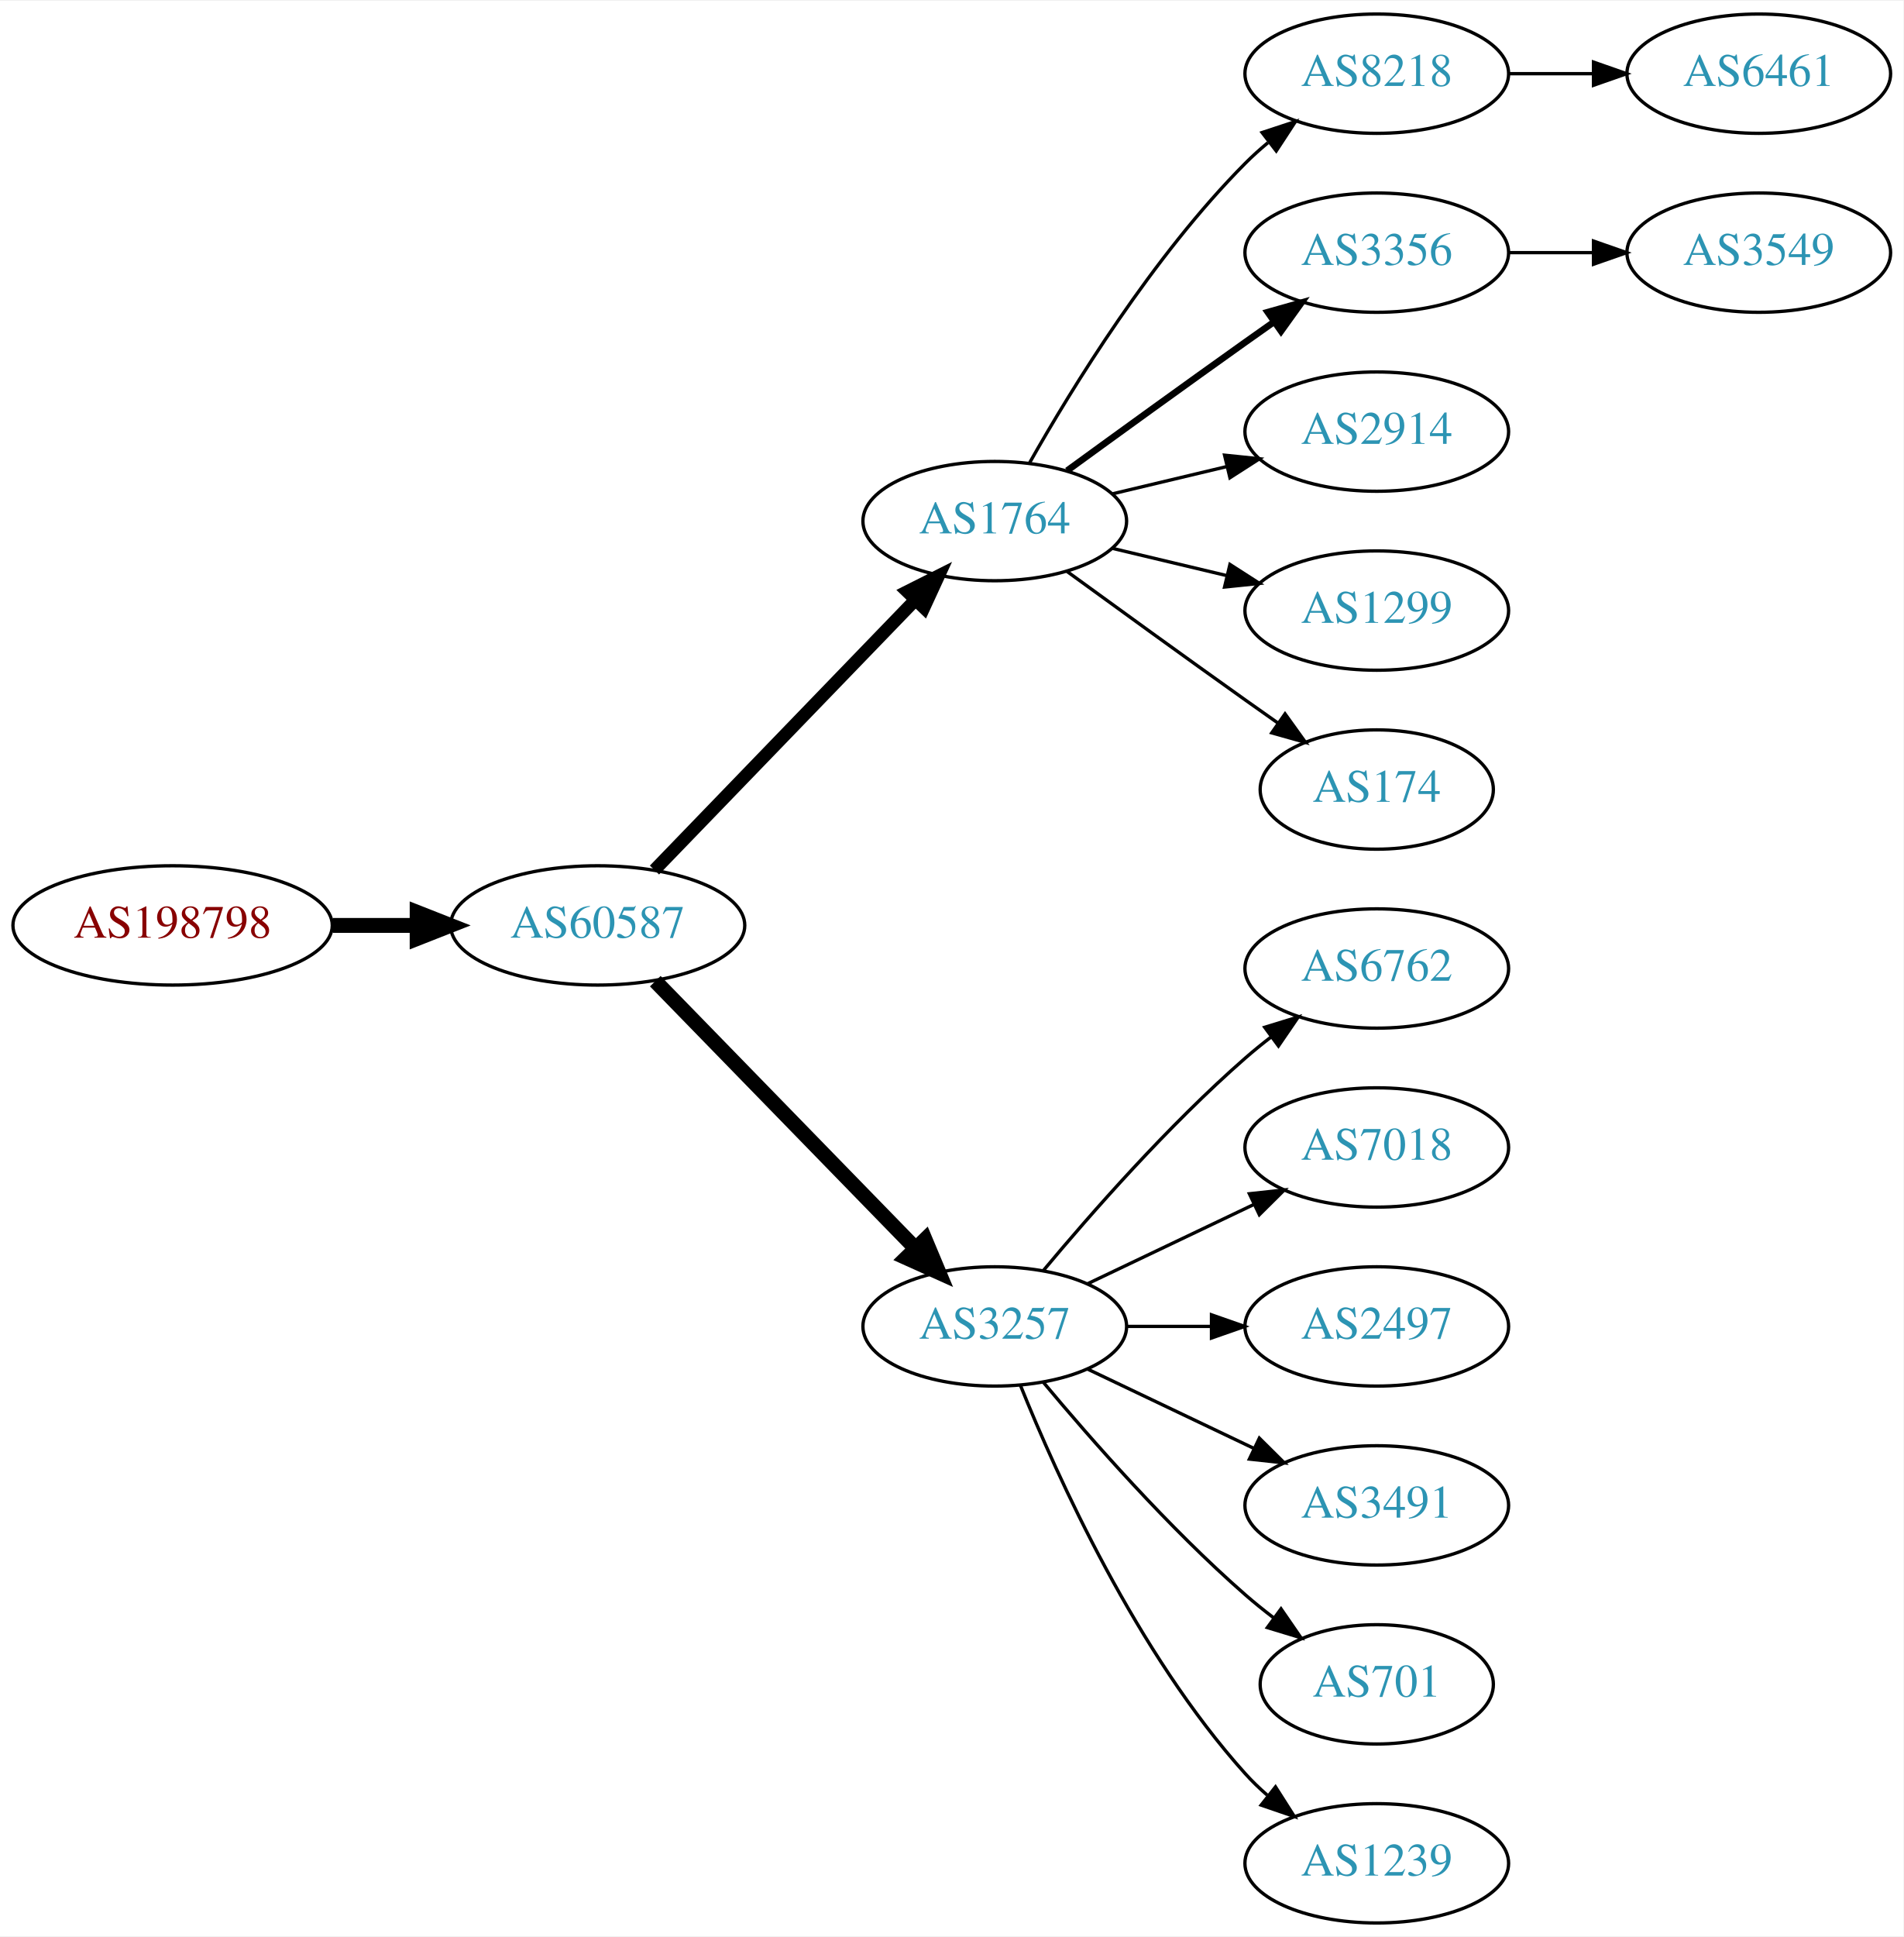
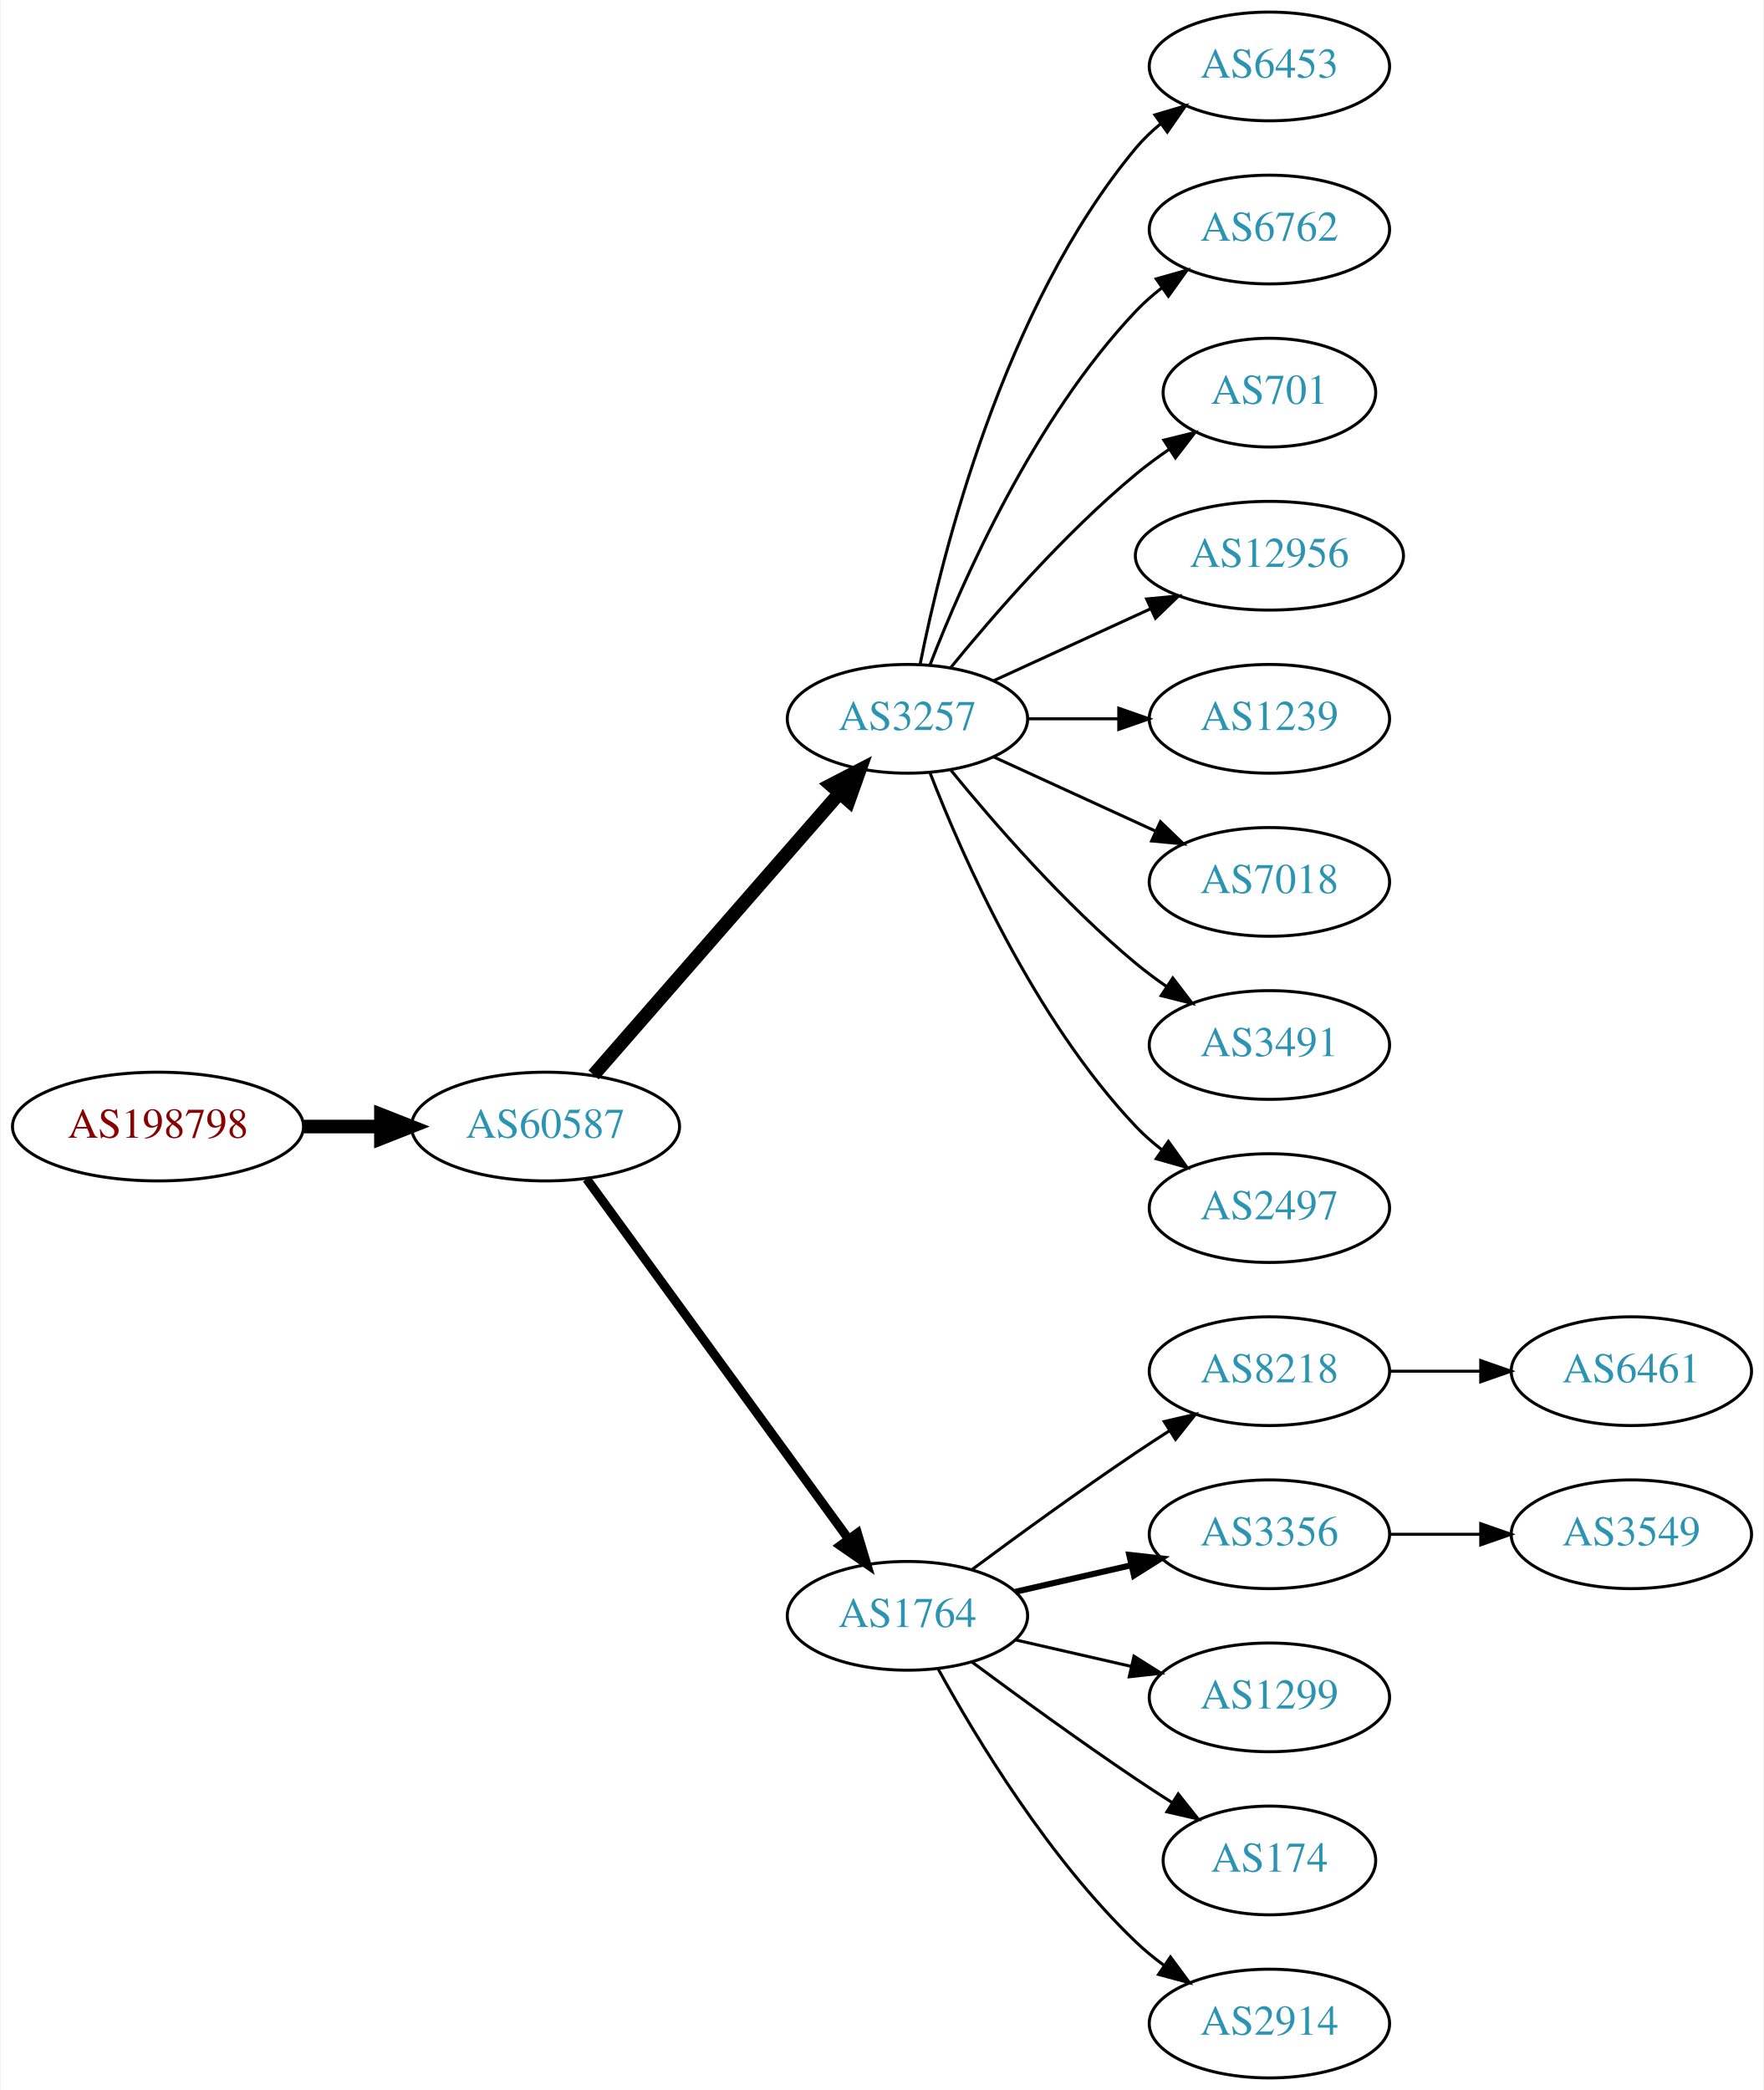
- <svg xmlns="http://www.w3.org/2000/svg" xmlns:xlink="http://www.w3.org/1999/xlink" width="574pt" height="584pt" viewBox="0.00 0.00 574.46 584.00">
-   <g id="graph0" class="graph" transform="scale(1 1) rotate(0) translate(4 580)">
-     <polygon fill="white" stroke="none" points="-4,4 -4,-580 570.463,-580 570.463,4 -4,4" />
+ <svg xmlns="http://www.w3.org/2000/svg" xmlns:xlink="http://www.w3.org/1999/xlink" width="584pt" height="692pt" viewBox="0.00 0.00 583.56 692.00">
+   <g id="graph0" class="graph" transform="scale(1 1) rotate(0) translate(4 688)">
+     <polygon fill="white" stroke="none" points="-4,4 -4,-688 579.562,-688 579.562,4 -4,4" />
    <g id="node1" class="node">
      <g id="a_node1">
        <a xlink:href="/asn/198798" xlink:title="AS198798 ~ IFO.net Internet Service GmbH [AT]">
-           <ellipse fill="#ffffff" stroke="black" cx="48.096" cy="-301" rx="48.192" ry="18" />
-           <text text-anchor="middle" x="48.096" y="-297.3" font-family="Times,serif" font-size="14.00" fill="#880000">AS198798</text>
+           <ellipse fill="#ffffff" stroke="black" cx="48.096" cy="-315" rx="48.192" ry="18" />
+           <text text-anchor="middle" x="48.096" y="-311.3" font-family="Times,serif" font-size="14.00" fill="#880000">AS198798</text>
        </a>
      </g>
    </g>
    <g id="node2" class="node">
      <g id="a_node2">
        <a xlink:href="/asn/60587" xlink:title="AS60587 ~ XINON GmbH [AT]">
-           <ellipse fill="#ffffff" stroke="black" cx="176.388" cy="-301" rx="44.393" ry="18" />
-           <text text-anchor="middle" x="176.388" y="-297.3" font-family="Times,serif" font-size="14.00" fill="#2c94b3">AS60587</text>
+           <ellipse fill="#ffffff" stroke="black" cx="176.388" cy="-315" rx="44.393" ry="18" />
+           <text text-anchor="middle" x="176.388" y="-311.3" font-family="Times,serif" font-size="14.00" fill="#2c94b3">AS60587</text>
        </a>
      </g>
    </g>
    <g id="edge1" class="edge">
-       <path fill="none" stroke="black" stroke-width="4.5" d="M96.481,-301C104.742,-301 113.386,-301 121.799,-301" />
-       <polygon fill="black" stroke="black" stroke-width="4.5" points="121.904,-304.938 131.904,-301 121.904,-297.063 121.904,-304.938" />
+       <path fill="none" stroke="black" stroke-width="4.5" d="M96.481,-315C104.742,-315 113.386,-315 121.799,-315" />
+       <polygon fill="black" stroke="black" stroke-width="4.5" points="121.904,-318.938 131.904,-315 121.904,-311.063 121.904,-318.938" />
    </g>
    <g id="node3" class="node">
      <g id="a_node3">
-         <a xlink:href="/asn/1764" xlink:title="AS1764 ~ NEXTLAYER-AS [AT]">
-           <ellipse fill="#ffffff" stroke="black" cx="296.23" cy="-423" rx="39.794" ry="18" />
-           <text text-anchor="middle" x="296.23" y="-419.3" font-family="Times,serif" font-size="14.00" fill="#2c94b3">AS1764</text>
+         <a xlink:href="/asn/3257" xlink:title="AS3257 ~ GTT [DE]">
+           <ellipse fill="#ffffff" stroke="black" cx="296.23" cy="-450" rx="39.794" ry="18" />
+           <text text-anchor="middle" x="296.23" y="-446.3" font-family="Times,serif" font-size="14.00" fill="#2c94b3">AS3257</text>
        </a>
      </g>
    </g>
    <g id="edge2" class="edge">
-       <path fill="none" stroke="black" stroke-width="3.857" d="M193.526,-317.708C213.889,-338.789 249.043,-375.183 272.217,-399.175" />
-       <polygon fill="black" stroke="black" stroke-width="3.857" points="269.822,-401.733 279.287,-406.494 274.857,-396.87 269.822,-401.733" />
+       <path fill="none" stroke="black" stroke-width="4.5" d="M192.312,-332.098C212.855,-355.631 249.974,-398.155 273.571,-425.187" />
+       <polygon fill="black" stroke="black" stroke-width="4.5" points="270.884,-428.097 280.426,-433.041 276.817,-422.918 270.884,-428.097" />
    </g>
    <g id="node4" class="node">
      <g id="a_node4">
-         <a xlink:href="/asn/3257" xlink:title="AS3257 ~ GTT [DE]">
-           <ellipse fill="#ffffff" stroke="black" cx="296.23" cy="-180" rx="39.794" ry="18" />
-           <text text-anchor="middle" x="296.23" y="-176.3" font-family="Times,serif" font-size="14.00" fill="#2c94b3">AS3257</text>
+         <a xlink:href="/asn/1764" xlink:title="AS1764 ~ NEXTLAYER-AS [AT]">
+           <ellipse fill="#ffffff" stroke="black" cx="296.23" cy="-153" rx="39.794" ry="18" />
+           <text text-anchor="middle" x="296.23" y="-149.3" font-family="Times,serif" font-size="14.00" fill="#2c94b3">AS1764</text>
        </a>
      </g>
    </g>
    <g id="edge3" class="edge">
-       <path fill="none" stroke="black" stroke-width="4.5" d="M193.773,-284.175C214.203,-263.198 249.241,-227.222 272.321,-203.523" />
-       <polygon fill="black" stroke="black" stroke-width="4.5" points="275.204,-206.206 279.36,-196.295 269.562,-200.712 275.204,-206.206" />
+       <path fill="none" stroke="black" stroke-width="3" d="M189.999,-297.663C210.82,-269.04 252.482,-211.767 276.671,-178.514" />
+       <polygon fill="black" stroke="black" stroke-width="3" points="279.657,-180.358 282.71,-170.212 273.997,-176.24 279.657,-180.358" />
    </g>
    <g id="node5" class="node">
      <g id="a_node5">
-         <a xlink:href="/asn/8218" xlink:title="AS8218 ~ legacy Neotelecoms [FR]">
-           <ellipse fill="#ffffff" stroke="black" cx="411.523" cy="-558" rx="39.794" ry="18" />
-           <text text-anchor="middle" x="411.523" y="-554.3" font-family="Times,serif" font-size="14.00" fill="#2c94b3">AS8218</text>
+         <a xlink:href="/asn/6453" xlink:title="AS6453 ~ TATA COMMUNICATIONS (AMERICA) INC [US]">
+           <ellipse fill="#ffffff" stroke="black" cx="416.073" cy="-666" rx="39.794" ry="18" />
+           <text text-anchor="middle" x="416.073" y="-662.3" font-family="Times,serif" font-size="14.00" fill="#2c94b3">AS6453</text>
        </a>
      </g>
    </g>
    <g id="edge4" class="edge">
-       <path fill="none" stroke="black" d="M306.69,-440.49C319.472,-463.096 343.904,-502.886 371.877,-531 373.987,-533.121 376.283,-535.188 378.669,-537.171" />
-       <polygon fill="black" stroke="black" points="376.921,-540.242 386.984,-543.556 381.184,-534.69 376.921,-540.242" />
+       <path fill="none" stroke="black" d="M300.429,-468.073C307.592,-504.141 327.867,-586.125 371.877,-639 374.281,-641.889 377.078,-644.563 380.07,-647.013" />
+       <polygon fill="black" stroke="black" points="378.159,-649.95 388.313,-652.973 382.26,-644.277 378.159,-649.95" />
    </g>
    <g id="node6" class="node">
      <g id="a_node6">
-         <a xlink:href="/asn/3356" xlink:title="AS3356 ~ Level 3 Parent, LLC [US]">
-           <ellipse fill="#ffffff" stroke="black" cx="411.523" cy="-504" rx="39.794" ry="18" />
-           <text text-anchor="middle" x="411.523" y="-500.3" font-family="Times,serif" font-size="14.00" fill="#2c94b3">AS3356</text>
+         <a xlink:href="/asn/6762" xlink:title="AS6762 ~ TELECOM ITALIA SPARKLE S.p.A. [IT]">
+           <ellipse fill="#ffffff" stroke="black" cx="416.073" cy="-612" rx="39.794" ry="18" />
+           <text text-anchor="middle" x="416.073" y="-608.3" font-family="Times,serif" font-size="14.00" fill="#2c94b3">AS6762</text>
        </a>
      </g>
    </g>
    <g id="edge5" class="edge">
-       <path fill="none" stroke="black" stroke-width="2" d="M318.078,-438.222C333.012,-449.091 353.626,-464.025 371.877,-477 374.697,-479.005 377.64,-481.085 380.588,-483.159" />
-       <polygon fill="black" stroke="black" stroke-width="2" points="378.616,-486.05 388.813,-488.926 382.634,-480.319 378.616,-486.05" />
+       <path fill="none" stroke="black" d="M303.753,-467.994C314.504,-495.728 338.161,-549.429 371.877,-585 374.462,-587.728 377.38,-590.294 380.448,-592.677" />
+       <polygon fill="black" stroke="black" points="378.602,-595.658 388.797,-598.543 382.627,-589.93 378.602,-595.658" />
    </g>
    <g id="node7" class="node">
      <g id="a_node7">
-         <a xlink:href="/asn/2914" xlink:title="AS2914 ~ NTT America, Inc. [US]">
-           <ellipse fill="#ffffff" stroke="black" cx="411.523" cy="-450" rx="39.794" ry="18" />
-           <text text-anchor="middle" x="411.523" y="-446.3" font-family="Times,serif" font-size="14.00" fill="#2c94b3">AS2914</text>
+         <a xlink:href="/asn/701" xlink:title="AS701 ~ UUNET [US]">
+           <ellipse fill="#ffffff" stroke="black" cx="416.073" cy="-558" rx="35.194" ry="18" />
+           <text text-anchor="middle" x="416.073" y="-554.3" font-family="Times,serif" font-size="14.00" fill="#2c94b3">AS701</text>
        </a>
      </g>
    </g>
    <g id="edge6" class="edge">
-       <path fill="none" stroke="black" d="M331.837,-431.248C342.709,-433.838 354.863,-436.735 366.305,-439.462" />
-       <polygon fill="black" stroke="black" points="365.589,-442.889 376.128,-441.803 367.212,-436.08 365.589,-442.889" />
+       <path fill="none" stroke="black" d="M310.649,-467.065C324.764,-484.375 348.178,-511.345 371.877,-531 375.34,-533.872 379.132,-536.669 382.987,-539.308" />
+       <polygon fill="black" stroke="black" points="381.129,-542.275 391.419,-544.797 384.948,-536.408 381.129,-542.275" />
    </g>
    <g id="node8" class="node">
      <g id="a_node8">
-         <a xlink:href="/asn/1299" xlink:title="AS1299 ~ Telia Carrier [EU]">
-           <ellipse fill="#ffffff" stroke="black" cx="411.523" cy="-396" rx="39.794" ry="18" />
-           <text text-anchor="middle" x="411.523" y="-392.3" font-family="Times,serif" font-size="14.00" fill="#2c94b3">AS1299</text>
+         <a xlink:href="/asn/12956" xlink:title="AS12956 ~ TELXIUS [ES]">
+           <ellipse fill="#ffffff" stroke="black" cx="416.073" cy="-504" rx="44.393" ry="18" />
+           <text text-anchor="middle" x="416.073" y="-500.3" font-family="Times,serif" font-size="14.00" fill="#2c94b3">AS12956</text>
        </a>
      </g>
    </g>
    <g id="edge7" class="edge">
-       <path fill="none" stroke="black" d="M331.837,-414.752C342.709,-412.162 354.863,-409.265 366.305,-406.538" />
-       <polygon fill="black" stroke="black" points="367.212,-409.92 376.128,-404.197 365.589,-403.111 367.212,-409.92" />
+       <path fill="none" stroke="black" d="M324.859,-462.661C340.357,-469.762 359.923,-478.728 376.87,-486.494" />
+       <polygon fill="black" stroke="black" points="375.424,-489.681 385.973,-490.665 378.34,-483.317 375.424,-489.681" />
    </g>
    <g id="node9" class="node">
      <g id="a_node9">
-         <a xlink:href="/asn/174" xlink:title="AS174 ~ Cogent Communications [US]">
-           <ellipse fill="#ffffff" stroke="black" cx="411.523" cy="-342" rx="35.194" ry="18" />
-           <text text-anchor="middle" x="411.523" y="-338.3" font-family="Times,serif" font-size="14.00" fill="#2c94b3">AS174</text>
+         <a xlink:href="/asn/1239" xlink:title="AS1239 ~ Sprint [US]">
+           <ellipse fill="#ffffff" stroke="black" cx="416.073" cy="-450" rx="39.794" ry="18" />
+           <text text-anchor="middle" x="416.073" y="-446.3" font-family="Times,serif" font-size="14.00" fill="#2c94b3">AS1239</text>
        </a>
      </g>
    </g>
    <g id="edge8" class="edge">
-       <path fill="none" stroke="black" d="M318.078,-407.778C333.012,-396.909 353.626,-381.975 371.877,-369 375.087,-366.718 378.456,-364.339 381.811,-361.982" />
-       <polygon fill="black" stroke="black" points="383.839,-364.834 390.021,-356.23 379.823,-359.101 383.839,-364.834" />
+       <path fill="none" stroke="black" d="M336.143,-450C345.696,-450 356.046,-450 366.008,-450" />
+       <polygon fill="black" stroke="black" points="366.201,-453.5 376.201,-450 366.201,-446.5 366.201,-453.5" />
+     </g>
+     <g id="node10" class="node">
+       <g id="a_node10">
+         <a xlink:href="/asn/7018" xlink:title="AS7018 ~ AT&amp;T Services, Inc. [US]">
+           <ellipse fill="#ffffff" stroke="black" cx="416.073" cy="-396" rx="39.794" ry="18" />
+           <text text-anchor="middle" x="416.073" y="-392.3" font-family="Times,serif" font-size="14.00" fill="#2c94b3">AS7018</text>
+         </a>
+       </g>
+     </g>
+     <g id="edge9" class="edge">
+       <path fill="none" stroke="black" d="M324.859,-437.339C340.816,-430.027 361.087,-420.739 378.369,-412.819" />
+       <polygon fill="black" stroke="black" points="379.984,-415.929 387.617,-408.581 377.068,-409.565 379.984,-415.929" />
    </g>
    <g id="node11" class="node">
      <g id="a_node11">
-         <a xlink:href="/asn/6762" xlink:title="AS6762 ~ TELECOM ITALIA SPARKLE S.p.A. [IT]">
-           <ellipse fill="#ffffff" stroke="black" cx="411.523" cy="-288" rx="39.794" ry="18" />
-           <text text-anchor="middle" x="411.523" y="-284.3" font-family="Times,serif" font-size="14.00" fill="#2c94b3">AS6762</text>
+         <a xlink:href="/asn/3491" xlink:title="AS3491 ~ PCCW Global, Inc. [US]">
+           <ellipse fill="#ffffff" stroke="black" cx="416.073" cy="-342" rx="39.794" ry="18" />
+           <text text-anchor="middle" x="416.073" y="-338.3" font-family="Times,serif" font-size="14.00" fill="#2c94b3">AS3491</text>
        </a>
      </g>
    </g>
    <g id="edge10" class="edge">
-       <path fill="none" stroke="black" d="M310.86,-196.817C325.143,-213.929 348.689,-240.745 371.877,-261 374.342,-263.154 376.981,-265.294 379.678,-267.372" />
-       <polygon fill="black" stroke="black" points="377.703,-270.264 387.832,-273.37 381.851,-264.625 377.703,-270.264" />
+       <path fill="none" stroke="black" d="M310.649,-432.935C324.764,-415.625 348.178,-388.655 371.877,-369 375.093,-366.332 378.594,-363.73 382.164,-361.259" />
+       <polygon fill="black" stroke="black" points="384.088,-364.183 390.52,-355.764 380.242,-358.334 384.088,-364.183" />
    </g>
    <g id="node12" class="node">
      <g id="a_node12">
-         <a xlink:href="/asn/7018" xlink:title="AS7018 ~ AT&amp;T Services, Inc. [US]">
-           <ellipse fill="#ffffff" stroke="black" cx="411.523" cy="-234" rx="39.794" ry="18" />
-           <text text-anchor="middle" x="411.523" y="-230.3" font-family="Times,serif" font-size="14.00" fill="#2c94b3">AS7018</text>
+         <a xlink:href="/asn/2497" xlink:title="AS2497 ~ Internet Initiative Japan Inc. [JP]">
+           <ellipse fill="#ffffff" stroke="black" cx="416.073" cy="-288" rx="39.794" ry="18" />
+           <text text-anchor="middle" x="416.073" y="-284.3" font-family="Times,serif" font-size="14.00" fill="#2c94b3">AS2497</text>
        </a>
      </g>
    </g>
    <g id="edge11" class="edge">
-       <path fill="none" stroke="black" d="M324.367,-192.934C339.361,-200.081 358.182,-209.052 374.405,-216.785" />
-       <polygon fill="black" stroke="black" points="373.075,-220.028 383.608,-221.171 376.087,-213.709 373.075,-220.028" />
+       <path fill="none" stroke="black" d="M303.753,-432.006C314.504,-404.272 338.161,-350.571 371.877,-315 374.462,-312.272 377.38,-309.706 380.448,-307.323" />
+       <polygon fill="black" stroke="black" points="382.627,-310.07 388.797,-301.457 378.602,-304.342 382.627,-310.07" />
    </g>
    <g id="node13" class="node">
      <g id="a_node13">
-         <a xlink:href="/asn/2497" xlink:title="AS2497 ~ Internet Initiative Japan Inc. [JP]">
-           <ellipse fill="#ffffff" stroke="black" cx="411.523" cy="-180" rx="39.794" ry="18" />
-           <text text-anchor="middle" x="411.523" y="-176.3" font-family="Times,serif" font-size="14.00" fill="#2c94b3">AS2497</text>
+         <a xlink:href="/asn/8218" xlink:title="AS8218 ~ legacy Neotelecoms [FR]">
+           <ellipse fill="#ffffff" stroke="black" cx="416.073" cy="-234" rx="39.794" ry="18" />
+           <text text-anchor="middle" x="416.073" y="-230.3" font-family="Times,serif" font-size="14.00" fill="#2c94b3">AS8218</text>
        </a>
      </g>
    </g>
    <g id="edge12" class="edge">
-       <path fill="none" stroke="black" d="M335.902,-180C344.105,-180 352.869,-180 361.401,-180" />
-       <polygon fill="black" stroke="black" points="361.641,-183.5 371.641,-180 361.641,-176.5 361.641,-183.5" />
+       <path fill="none" stroke="black" d="M317.56,-168.277C332.423,-179.304 353.167,-194.407 371.877,-207 375.426,-209.389 379.176,-211.839 382.924,-214.242" />
+       <polygon fill="black" stroke="black" points="381.251,-217.325 391.573,-219.712 384.993,-211.409 381.251,-217.325" />
    </g>
    <g id="node14" class="node">
      <g id="a_node14">
-         <a xlink:href="/asn/3491" xlink:title="AS3491 ~ PCCW Global, Inc. [US]">
-           <ellipse fill="#ffffff" stroke="black" cx="411.523" cy="-126" rx="39.794" ry="18" />
-           <text text-anchor="middle" x="411.523" y="-122.3" font-family="Times,serif" font-size="14.00" fill="#2c94b3">AS3491</text>
+         <a xlink:href="/asn/3356" xlink:title="AS3356 ~ Level 3 Parent, LLC [US]">
+           <ellipse fill="#ffffff" stroke="black" cx="416.073" cy="-180" rx="39.794" ry="18" />
+           <text text-anchor="middle" x="416.073" y="-176.3" font-family="Times,serif" font-size="14.00" fill="#2c94b3">AS3356</text>
        </a>
      </g>
    </g>
    <g id="edge13" class="edge">
-       <path fill="none" stroke="black" d="M324.367,-167.066C339.361,-159.919 358.182,-150.948 374.405,-143.215" />
-       <polygon fill="black" stroke="black" points="376.087,-146.291 383.608,-138.829 373.075,-139.972 376.087,-146.291" />
+       <path fill="none" stroke="black" stroke-width="2" d="M331.949,-160.955C343.949,-163.704 357.57,-166.825 370.263,-169.733" />
+       <polygon fill="black" stroke="black" stroke-width="2" points="369.665,-173.187 380.194,-172.009 371.229,-166.364 369.665,-173.187" />
    </g>
    <g id="node15" class="node">
      <g id="a_node15">
-         <a xlink:href="/asn/701" xlink:title="AS701 ~ UUNET [US]">
-           <ellipse fill="#ffffff" stroke="black" cx="411.523" cy="-72" rx="35.194" ry="18" />
-           <text text-anchor="middle" x="411.523" y="-68.3" font-family="Times,serif" font-size="14.00" fill="#2c94b3">AS701</text>
+         <a xlink:href="/asn/1299" xlink:title="AS1299 ~ Telia Carrier [EU]">
+           <ellipse fill="#ffffff" stroke="black" cx="416.073" cy="-126" rx="39.794" ry="18" />
+           <text text-anchor="middle" x="416.073" y="-122.3" font-family="Times,serif" font-size="14.00" fill="#2c94b3">AS1299</text>
        </a>
      </g>
    </g>
    <g id="edge14" class="edge">
-       <path fill="none" stroke="black" d="M310.86,-163.183C325.143,-146.071 348.689,-119.255 371.877,-99 374.546,-96.668 377.419,-94.352 380.35,-92.114" />
-       <polygon fill="black" stroke="black" points="382.627,-94.784 388.641,-86.061 378.5,-89.13 382.627,-94.784" />
+       <path fill="none" stroke="black" d="M331.949,-145.045C343.949,-142.296 357.57,-139.175 370.263,-136.267" />
+       <polygon fill="black" stroke="black" points="371.229,-139.636 380.194,-133.991 369.665,-132.813 371.229,-139.636" />
    </g>
    <g id="node16" class="node">
      <g id="a_node16">
-         <a xlink:href="/asn/1239" xlink:title="AS1239 ~ Sprint [US]">
-           <ellipse fill="#ffffff" stroke="black" cx="411.523" cy="-18" rx="39.794" ry="18" />
-           <text text-anchor="middle" x="411.523" y="-14.3" font-family="Times,serif" font-size="14.00" fill="#2c94b3">AS1239</text>
+         <a xlink:href="/asn/174" xlink:title="AS174 ~ Cogent Communications [US]">
+           <ellipse fill="#ffffff" stroke="black" cx="416.073" cy="-72" rx="35.194" ry="18" />
+           <text text-anchor="middle" x="416.073" y="-68.3" font-family="Times,serif" font-size="14.00" fill="#2c94b3">AS174</text>
        </a>
      </g>
    </g>
    <g id="edge15" class="edge">
-       <path fill="none" stroke="black" d="M303.978,-162.213C315.029,-134.757 339.082,-81.422 371.877,-45 373.879,-42.776 376.098,-40.637 378.43,-38.603" />
-       <polygon fill="black" stroke="black" points="380.961,-41.065 386.649,-32.127 376.628,-35.567 380.961,-41.065" />
-     </g>
-     <g id="node10" class="node">
-       <g id="a_node10">
-         <a xlink:href="/asn/6461" xlink:title="AS6461 ~ Zayo Bandwidth [US]">
-           <ellipse fill="#ffffff" stroke="black" cx="526.816" cy="-558" rx="39.794" ry="18" />
-           <text text-anchor="middle" x="526.816" y="-554.3" font-family="Times,serif" font-size="14.00" fill="#2c94b3">AS6461</text>
-         </a>
-       </g>
-     </g>
-     <g id="edge9" class="edge">
-       <path fill="none" stroke="black" d="M451.195,-558C459.398,-558 468.162,-558 476.694,-558" />
-       <polygon fill="black" stroke="black" points="476.934,-561.5 486.934,-558 476.933,-554.5 476.934,-561.5" />
+       <path fill="none" stroke="black" d="M317.56,-137.723C332.423,-126.696 353.167,-111.593 371.877,-99 375.694,-96.43 379.744,-93.79 383.774,-91.214" />
+       <polygon fill="black" stroke="black" points="385.878,-94.025 392.468,-85.729 382.143,-88.105 385.878,-94.025" />
    </g>
    <g id="node17" class="node">
      <g id="a_node17">
+         <a xlink:href="/asn/2914" xlink:title="AS2914 ~ NTT America, Inc. [US]">
+           <ellipse fill="#ffffff" stroke="black" cx="416.073" cy="-18" rx="39.794" ry="18" />
+           <text text-anchor="middle" x="416.073" y="-14.3" font-family="Times,serif" font-size="14.00" fill="#2c94b3">AS2914</text>
+         </a>
+       </g>
+     </g>
+     <g id="edge16" class="edge">
+       <path fill="none" stroke="black" d="M306.471,-135.287C319.017,-112.439 343.194,-72.389 371.877,-45 374.745,-42.261 377.934,-39.653 381.243,-37.215" />
+       <polygon fill="black" stroke="black" points="383.306,-40.044 389.602,-31.523 379.366,-34.258 383.306,-40.044" />
+     </g>
+     <g id="node18" class="node">
+       <g id="a_node18">
+         <a xlink:href="/asn/6461" xlink:title="AS6461 ~ Zayo Bandwidth [US]">
+           <ellipse fill="#ffffff" stroke="black" cx="535.915" cy="-234" rx="39.794" ry="18" />
+           <text text-anchor="middle" x="535.915" y="-230.3" font-family="Times,serif" font-size="14.00" fill="#2c94b3">AS6461</text>
+         </a>
+       </g>
+     </g>
+     <g id="edge17" class="edge">
+       <path fill="none" stroke="black" d="M455.985,-234C465.539,-234 475.888,-234 485.851,-234" />
+       <polygon fill="black" stroke="black" points="486.043,-237.5 496.043,-234 486.043,-230.5 486.043,-237.5" />
+     </g>
+     <g id="node19" class="node">
+       <g id="a_node19">
        <a xlink:href="/asn/3549" xlink:title="AS3549 ~ Level 3 Parent, LLC [US]">
-           <ellipse fill="#ffffff" stroke="black" cx="526.816" cy="-504" rx="39.794" ry="18" />
-           <text text-anchor="middle" x="526.816" y="-500.3" font-family="Times,serif" font-size="14.00" fill="#2c94b3">AS3549</text>
-         </a>
-       </g>
-     </g>
-     <g id="edge16" class="edge">
-       <path fill="none" stroke="black" d="M451.195,-504C459.398,-504 468.162,-504 476.694,-504" />
-       <polygon fill="black" stroke="black" points="476.934,-507.5 486.934,-504 476.933,-500.5 476.934,-507.5" />
+           <ellipse fill="#ffffff" stroke="black" cx="535.915" cy="-180" rx="39.794" ry="18" />
+           <text text-anchor="middle" x="535.915" y="-176.3" font-family="Times,serif" font-size="14.00" fill="#2c94b3">AS3549</text>
+         </a>
+       </g>
+     </g>
+     <g id="edge18" class="edge">
+       <path fill="none" stroke="black" d="M455.985,-180C465.539,-180 475.888,-180 485.851,-180" />
+       <polygon fill="black" stroke="black" points="486.043,-183.5 496.043,-180 486.043,-176.5 486.043,-183.5" />
    </g>
  </g>
</svg>
